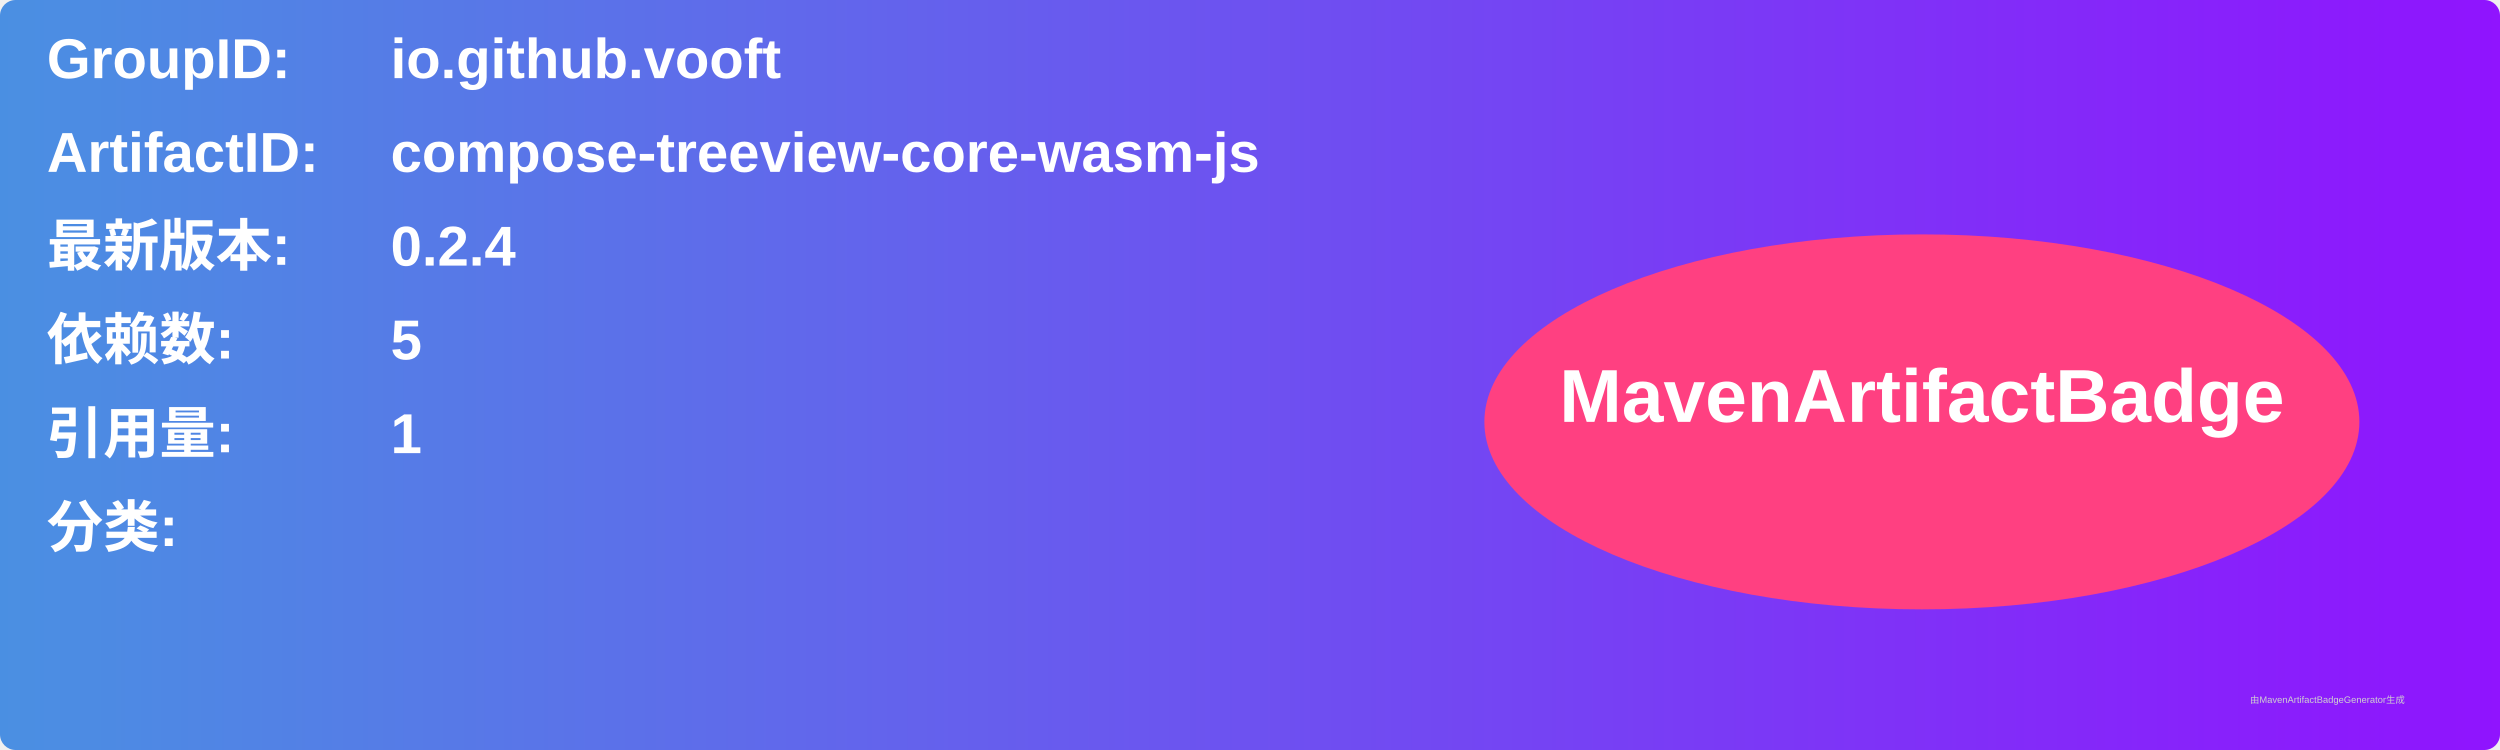
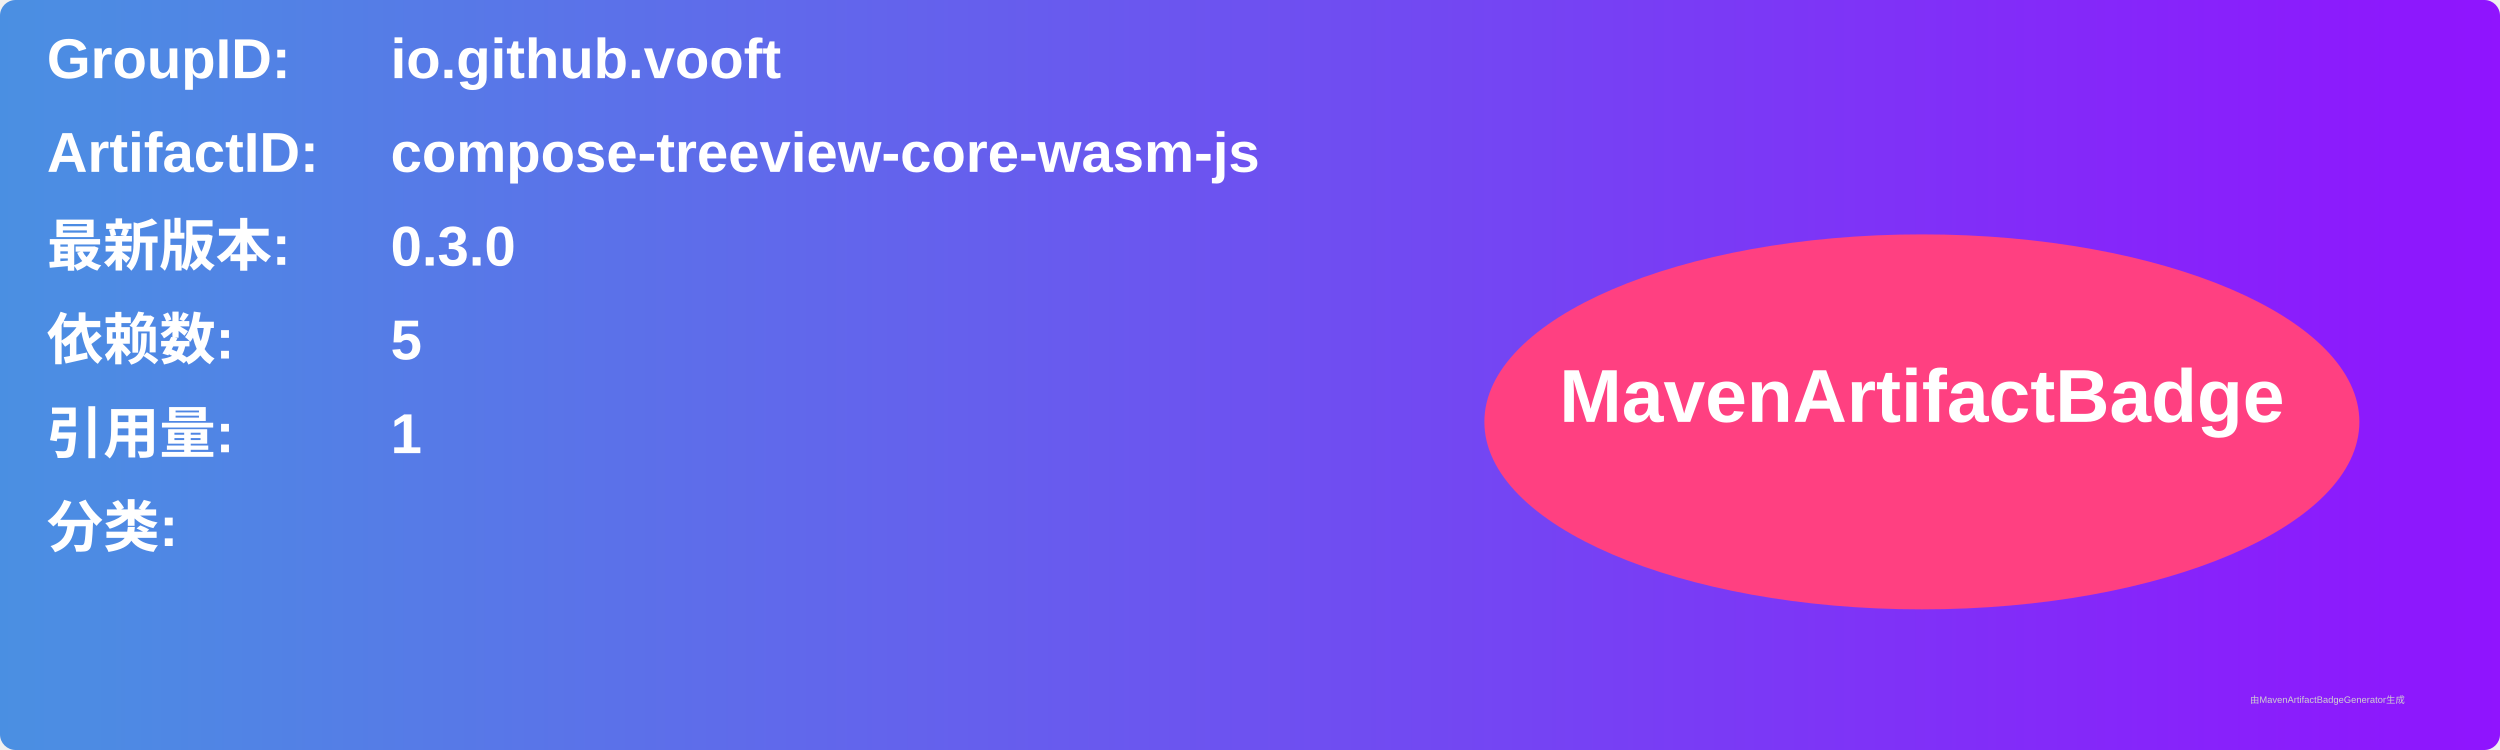
<svg xmlns="http://www.w3.org/2000/svg" width="800" height="240" viewBox="0 0 800 240">
  <linearGradient id="grad" x1="0%" y1="0%" x2="100%" y2="0%">
    <stop offset="0%" stop-color="#4a90e2" />
    <stop offset="100%" stop-color="#9013fe" />
  </linearGradient>
  <rect width="100%" height="100%" rx="5" ry="5" fill="url(#grad)" />
  <g transform="translate(15, 15)">
    <text x="0" y="10" font-family="Arial" font-size="18" fill="white" font-weight="bold" width="260">GroupID:</text>
    <text x="110" y="10" font-family="Arial" font-size="18" fill="white" font-weight="bold" width="460">io.github.vooft</text>
    <text x="0" y="40" font-family="Arial" font-size="18" fill="white" font-weight="bold" width="260">ArtifactID:</text>
    <text x="110" y="40" font-family="Arial" font-size="18" fill="white" font-weight="bold" width="460">compose-treeview-core-wasm-js</text>
    <text x="0" y="70" font-family="Arial" font-size="18" fill="white" font-weight="bold">最新版本:</text>
    <text x="110" y="70" font-family="Arial" font-size="18" fill="white" font-weight="bold">
-       <tspan font-weight="bold">0.2.4</tspan>
+       <tspan font-weight="bold">0.3.0</tspan>
    </text>
    <text x="0" y="100" font-family="Arial" font-size="18" fill="white" font-weight="bold">依赖数: </text>
    <text x="110" y="100" font-family="Arial" font-size="18" fill="white">
      <tspan font-weight="bold">5</tspan>
    </text>
    <text x="0" y="130" font-family="Arial" font-size="18" fill="white" font-weight="bold">引用量: </text>
    <text x="110" y="130" font-family="Arial" font-size="18" fill="white">
      <tspan font-weight="bold">1</tspan>
    </text>
    <text x="0" y="160" font-family="Arial" font-size="18" fill="white" font-weight="bold">分类:</text>
    <text x="10" y="190" font-family="Arial" font-size="10" fill="white">
      <tspan font-weight="bold" />
    </text>
    <ellipse cx="600" cy="120" rx="140" ry="60" fill="#ff4081" />
    <text x="600" y="120" text-anchor="middle" font-family="Arial" font-size="24" fill="white" font-weight="bold">MavenArtifactBadge</text>
  </g>
  <text x="720" y="225" font-family="Arial" font-size="3" fill="#d0d0d0">由MavenArtifactBadgeGenerator生成</text>
</svg>
